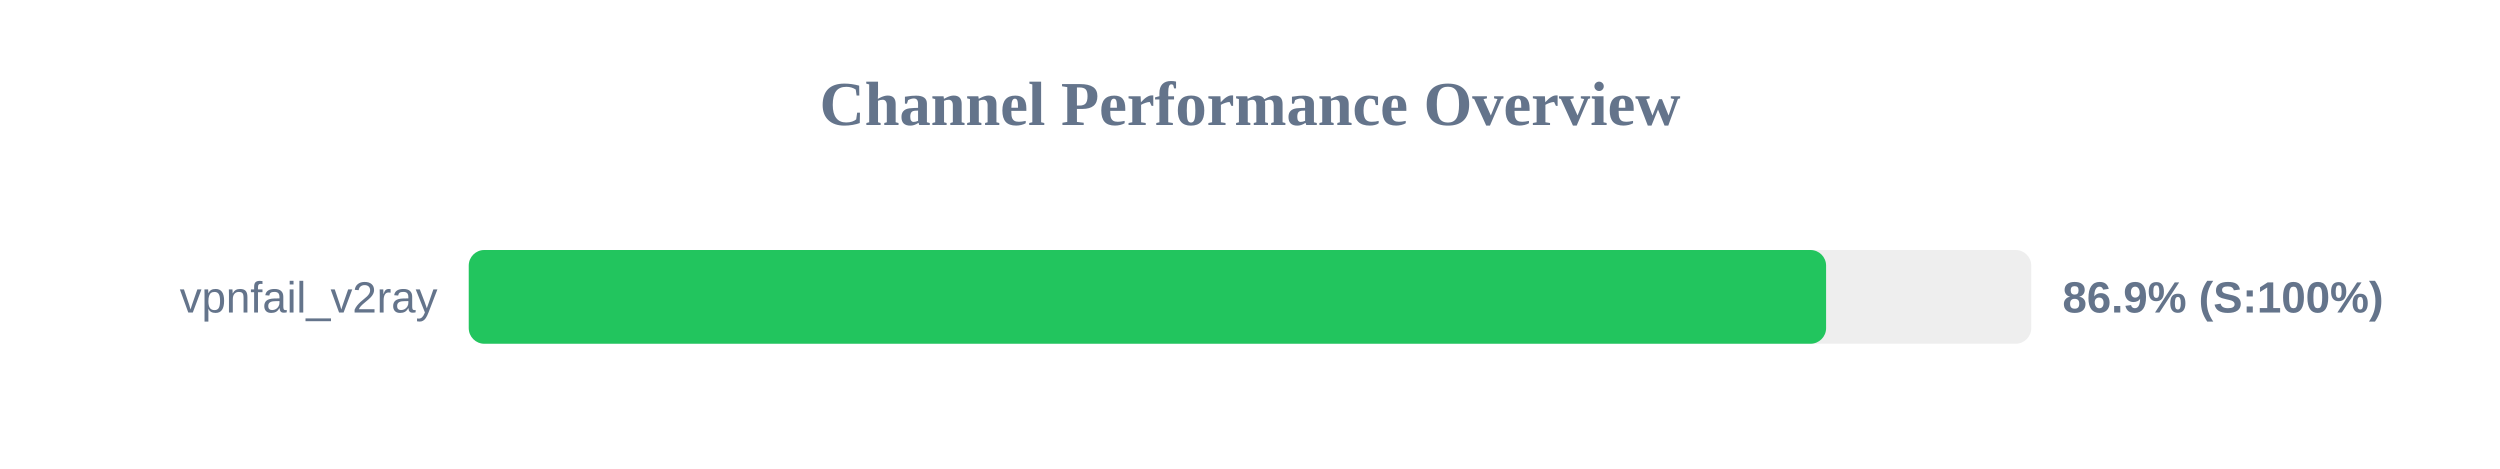
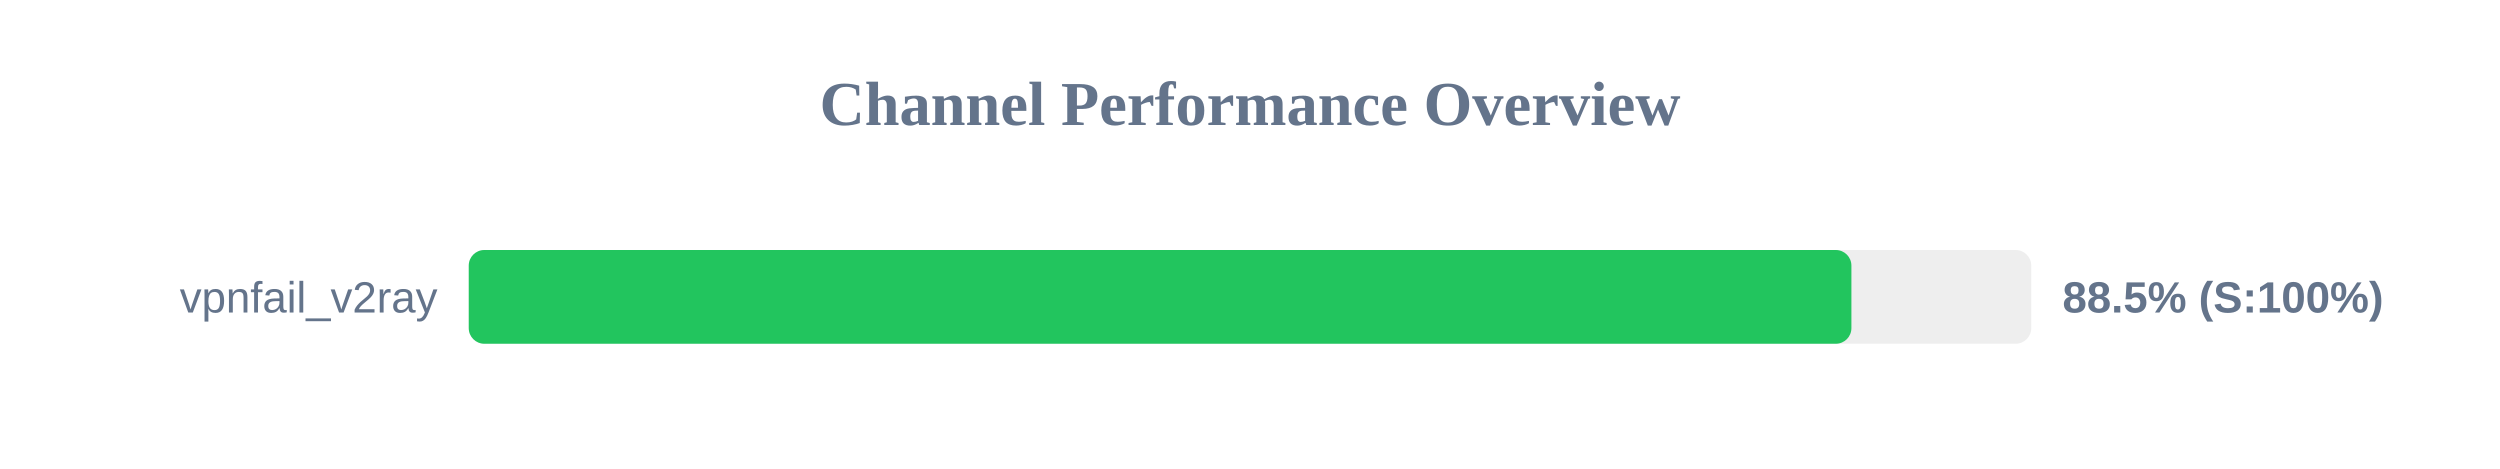
<svg xmlns="http://www.w3.org/2000/svg" width="800" height="150" version="1.1">
  <style>
        .row { font: 14px Arial; fill: #64748b; }
        .score { font: bold 14px Arial; fill: #64748b; }
    </style>
  <text x="400" y="40" text-anchor="middle" font-size="20px" font-weight="bold" fill="#64748b">Channel Performance Overview</text>
  <rect x="150" y="80" width="500" height="30" fill="#eee" rx="5" />
-   <rect x="150" y="80" width="434.35" height="30" fill="#22c55e" rx="5" />
+   <rect x="150" y="80" width="442.45" height="30" fill="#22c55e" rx="5" />
  <text x="140" y="100" text-anchor="end" class="row">vpnfail_v2ray</text>
-   <text x="660" y="100" text-anchor="start" class="score">86.9% (S:100%)</text>
+   <text x="660" y="100" text-anchor="start" class="score">88.5% (S:100%)</text>
</svg>
